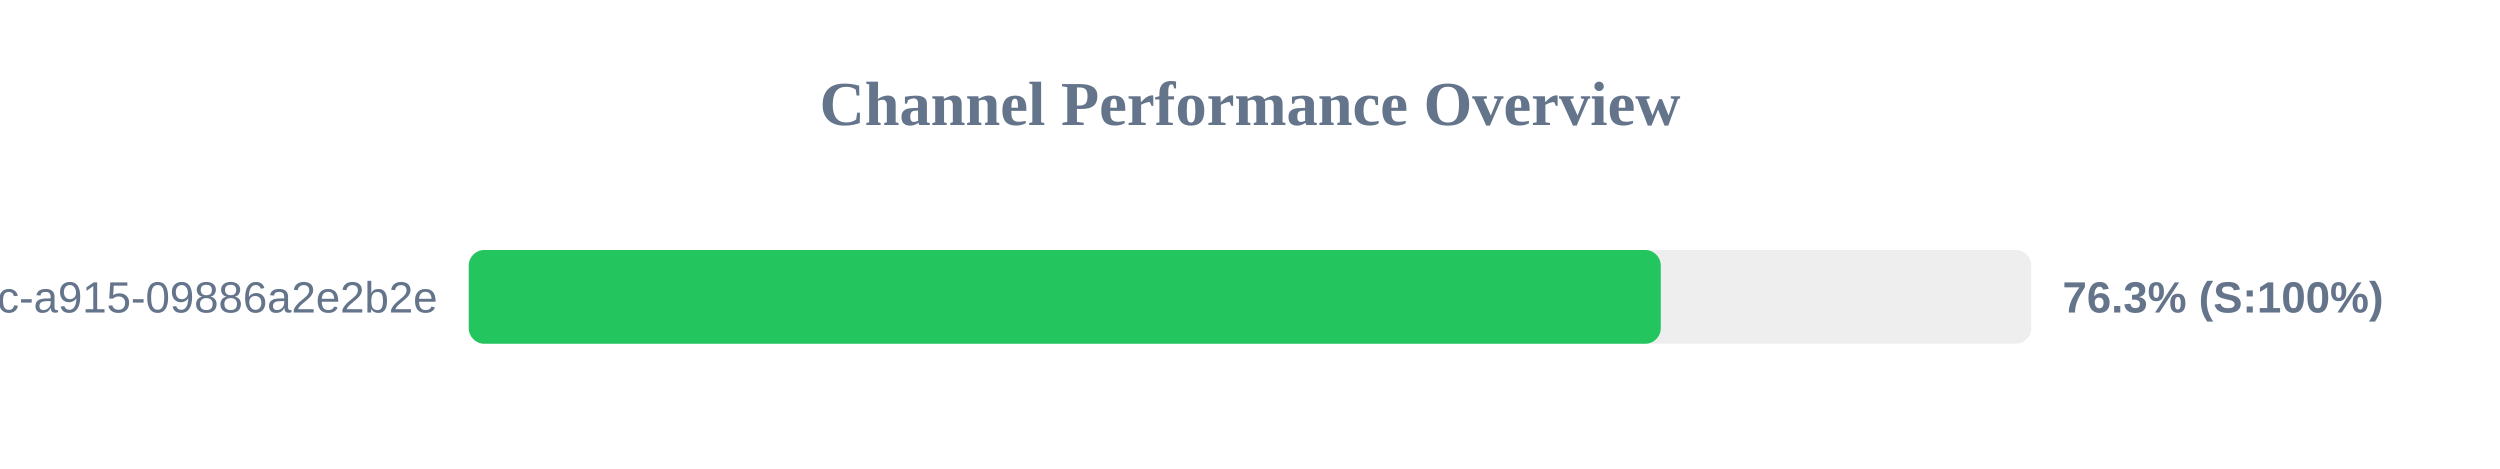
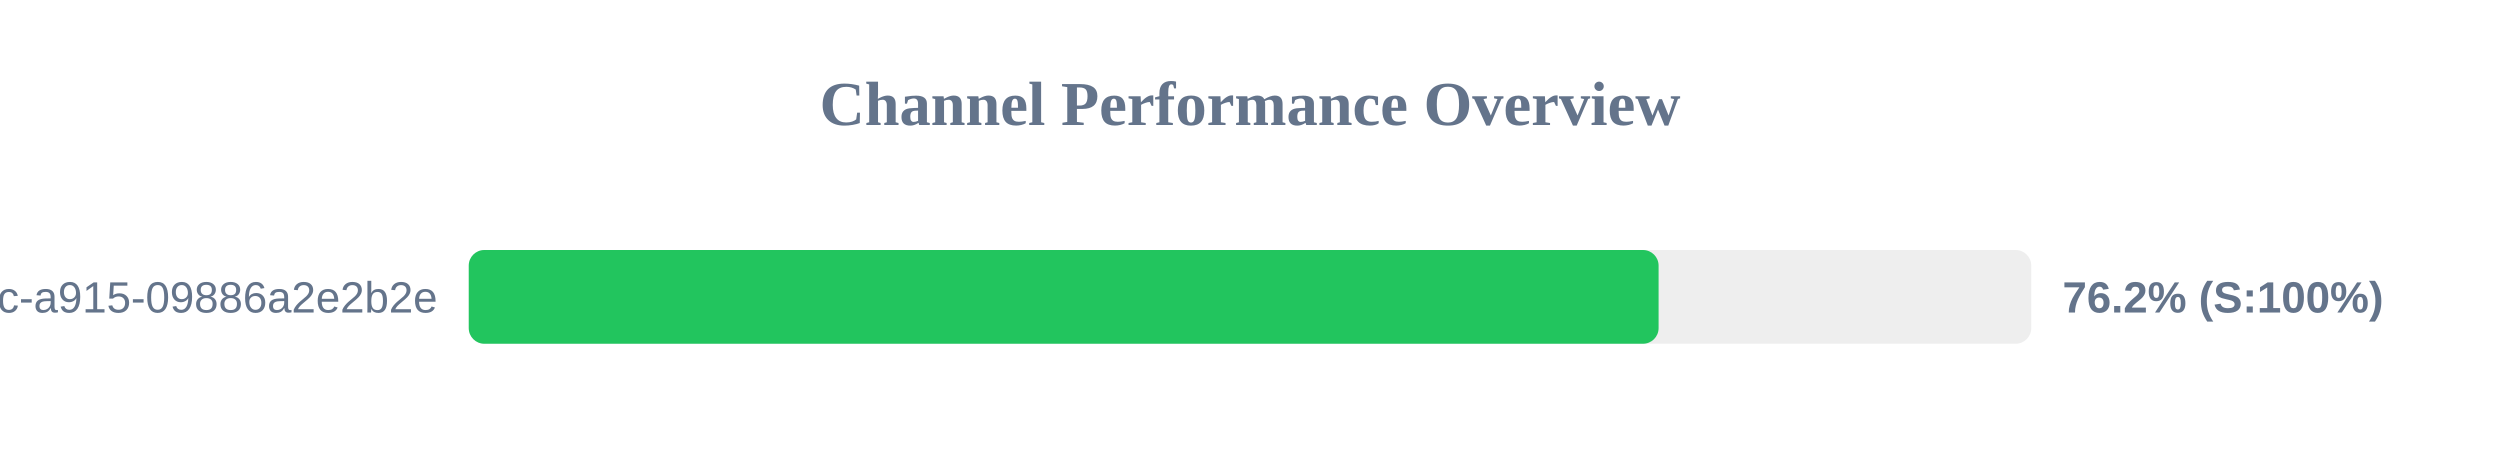
<svg xmlns="http://www.w3.org/2000/svg" width="800" height="150" version="1.1">
  <style>
        .row { font: 14px Arial; fill: #64748b; }
        .score { font: bold 14px Arial; fill: #64748b; }
    </style>
  <text x="400" y="40" text-anchor="middle" font-size="20px" font-weight="bold" fill="#64748b">Channel Performance Overview</text>
  <rect x="150" y="80" width="500" height="30" fill="#eee" rx="5" />
-   <rect x="150" y="80" width="381.45" height="30" fill="#22c55e" rx="5" />
+   <rect x="150" y="80" width="380.75" height="30" fill="#22c55e" rx="5" />
  <text x="140" y="100" text-anchor="end" class="row">?uuid=52816135-d3bc-46bc-a915-09886a2e2b2e</text>
-   <text x="660" y="100" text-anchor="start" class="score">76.3% (S:100%)</text>
+   <text x="660" y="100" text-anchor="start" class="score">76.2% (S:100%)</text>
</svg>
